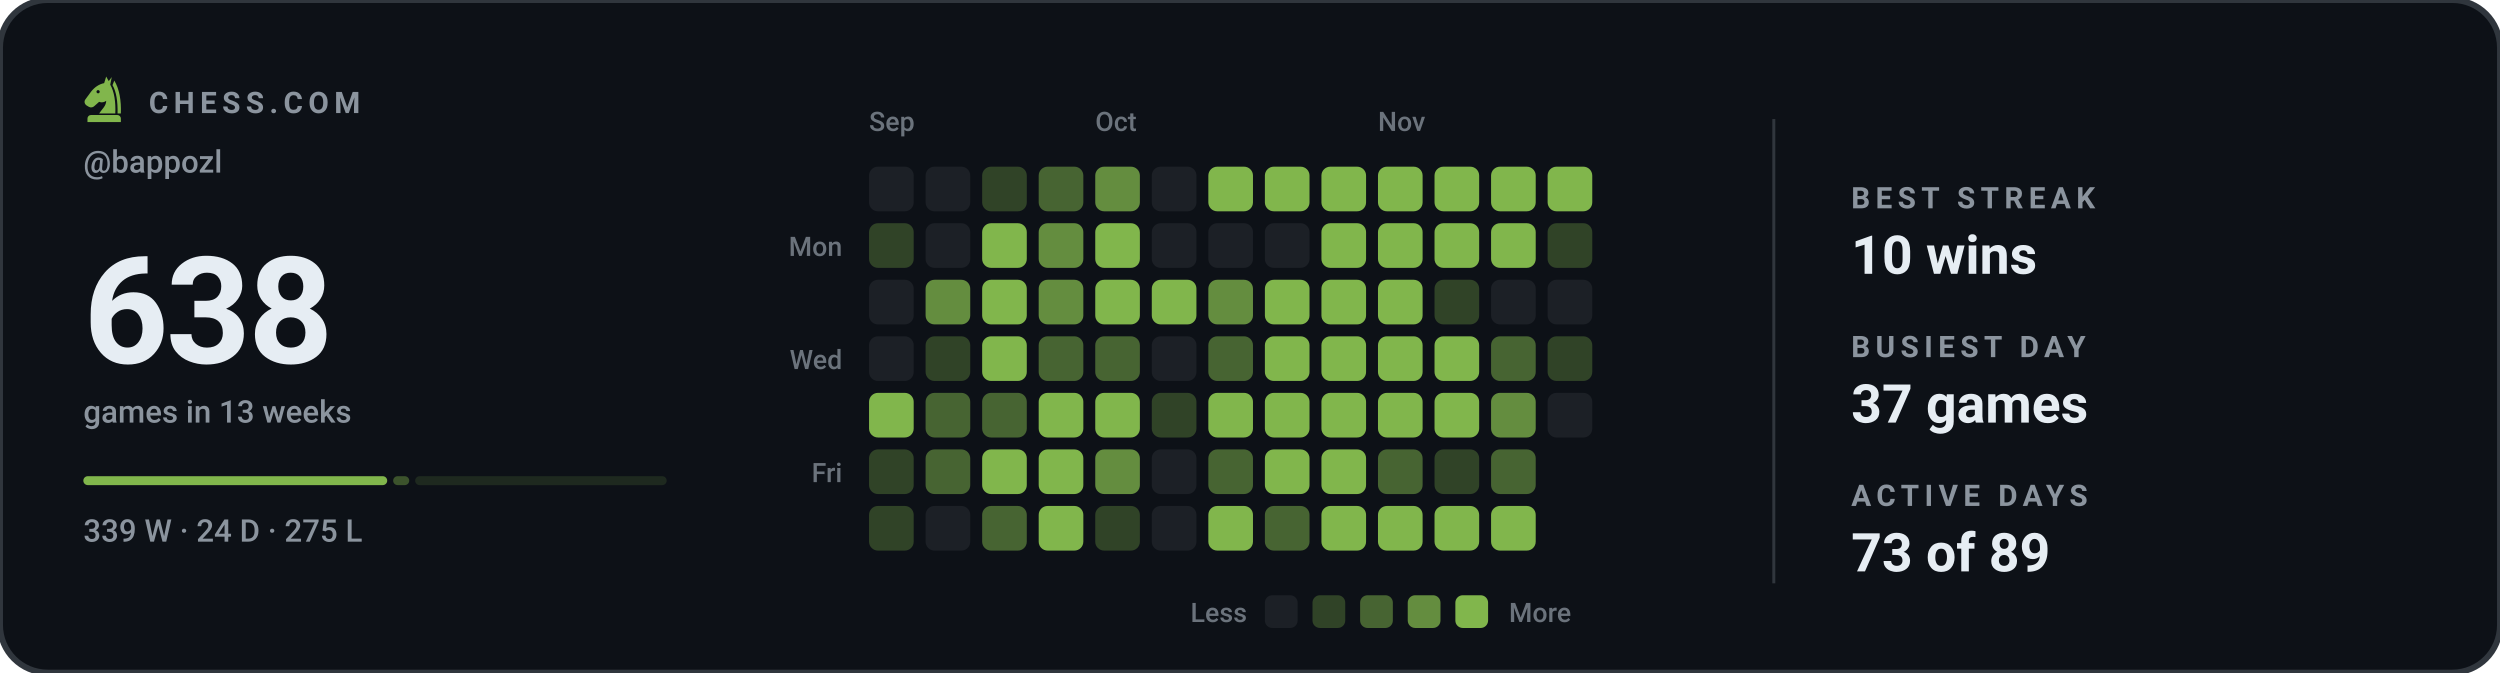
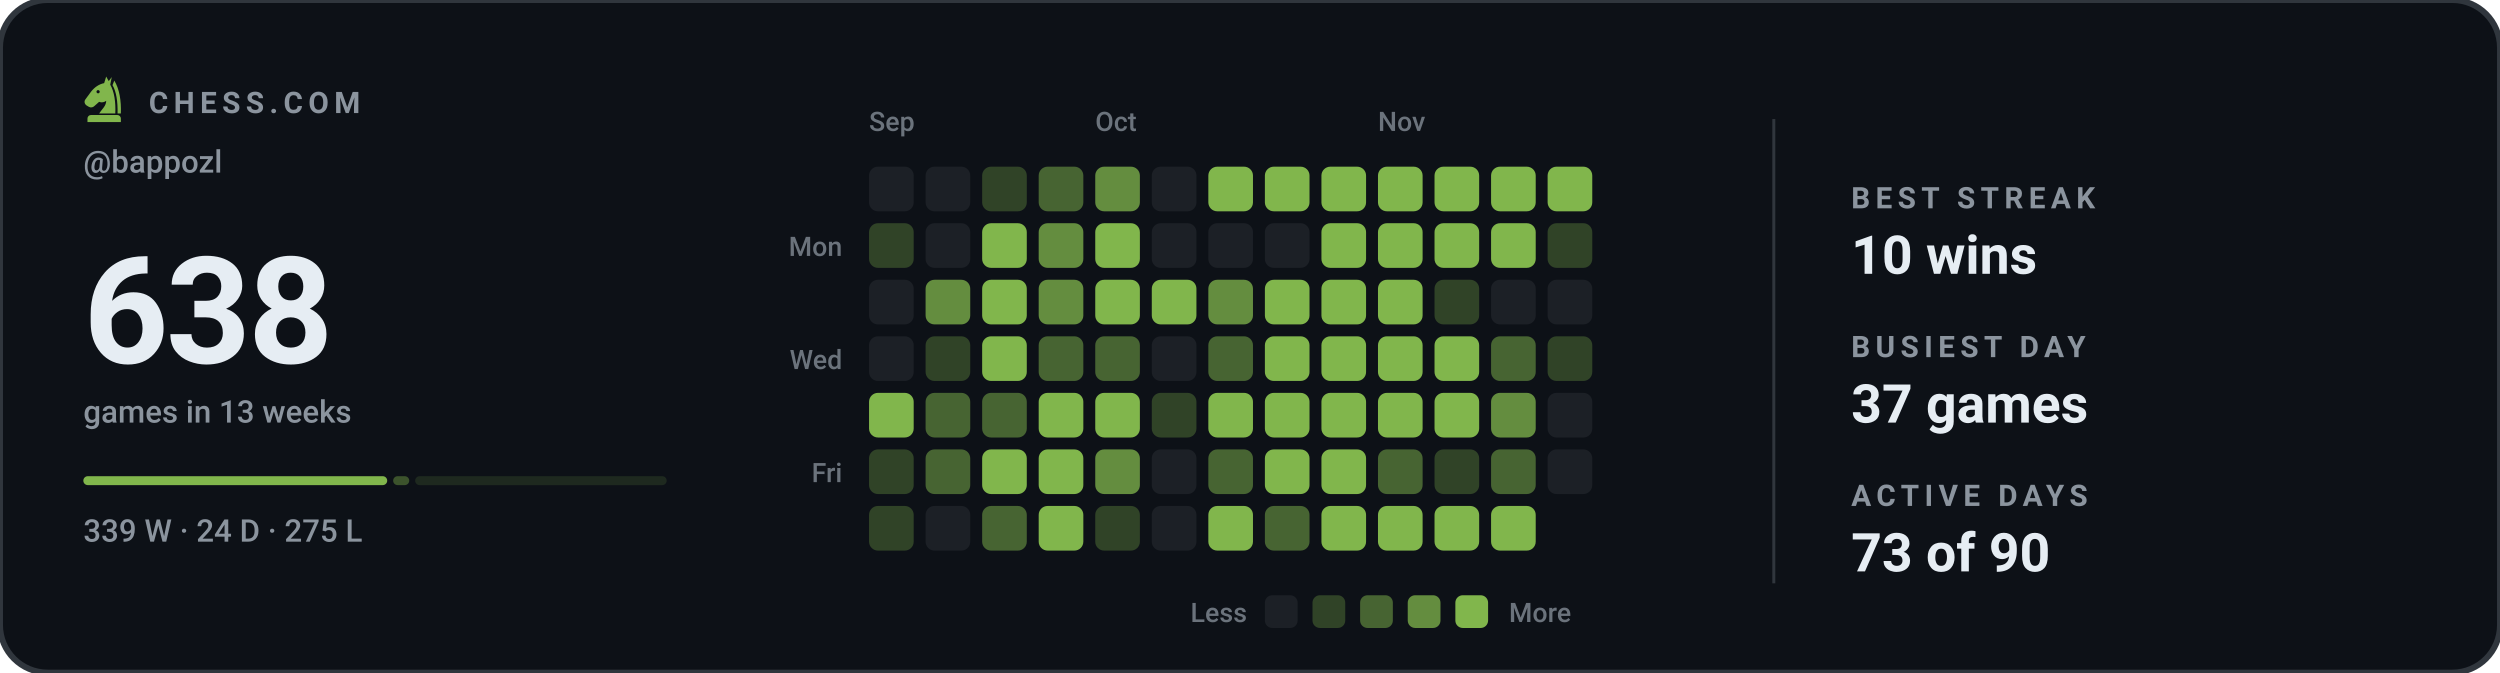
<svg xmlns="http://www.w3.org/2000/svg" viewBox="0 0 840 226" width="840" height="226" role="img" aria-label="Chess.com activity for bappozl: 638 games in the last 13 weeks">
  <style>svg{font-family:-apple-system,BlinkMacSystemFont,'Segoe UI',Roboto,'Helvetica Neue',Arial,sans-serif}text{fill:#e6edf3;white-space:pre}.bg{fill:#0d1117;stroke:#30363d;stroke-width:2}.acc{fill:#81b64c}.win{fill:#1baf7a}.draw{fill:#8b8f96}.loss{fill:#d03b3b}.lbl{font-size:10px;font-weight:600;letter-spacing:.18em;fill:#8b949e}.cap{font-size:10.5px;font-weight:500;fill:#8b949e}.num{font-family:-apple-system,BlinkMacSystemFont,'Segoe UI',Roboto,'Helvetica Neue',Arial,sans-serif;font-weight:700;letter-spacing:-.02em}.tick{font-size:9px;font-weight:500;fill:#8b949e;opacity:.75}.dl{font-size:10px;font-weight:600}.rule{stroke:#30363d;stroke-width:1;fill:none}.grid{stroke:#30363d;stroke-width:1;fill:none;opacity:.7}.ln{fill:none;stroke:#81b64c;stroke-width:2;stroke-linecap:round;stroke-linejoin:round}.ring{stroke:#0d1117;stroke-width:2}.hollow{fill:none;stroke-width:1.5}.sq{fill:#e6edf3;opacity:.035}</style>
  <rect class="bg" width="840" height="226" rx="16" />
  <g class="acc" transform="translate(26.5,24.7) scale(0.17)">
    <path fill-rule="evenodd" d="M54 6L50 19C40 21 31 27 24 36L13 51C10 55 11 60 15 63L20 66C24 68 28 67 31 64L40 56C45 58 50 57 54 54C54 64 46 70 40 79H72C73 56 70 36 62 22L65 7L59 15zM41.2 36a3.2 3.2 0 1 0-6.4 0 3.2 3.2 0 1 0 6.4 0z" />
    <path d="M70 14C80 30 84 54 83 79H76.5C77 55 74 36 66.5 23z" />
    <path d="M24 82h52a7 7 0 0 1 7 7v7H17v-7a7 7 0 0 1 7-7z" />
  </g>
  <text class="lbl" x="50" y="38">CHESS.COM</text>
  <text class="cap" x="28" y="58">@bappozl</text>
  <text class="num" x="28" y="122" style="font-size:50px">638</text>
  <text class="cap" x="28" y="142">games in 13 weeks</text>
  <rect x="28.0" y="160" width="102.1" height="3" rx="1.5" fill="#81b64c" opacity="1" />
  <rect x="132.1" y="160" width="5.4" height="3" rx="1.5" fill="#81b64c" opacity="0.4" />
  <rect x="139.5" y="160" width="84.5" height="3" rx="1.5" fill="#81b64c" opacity="0.15" />
  <text class="cap" x="28" y="182">339 W · 24 D · 275 L</text>
  <text class="tick" x="292" y="44">Sep</text>
  <text class="tick" x="368" y="44">Oct</text>
  <text class="tick" x="463" y="44">Nov</text>
  <text class="tick" x="283" y="86" text-anchor="end">Mon</text>
  <text class="tick" x="283" y="124" text-anchor="end">Wed</text>
  <text class="tick" x="283" y="162" text-anchor="end">Fri</text>
  <rect x="292" y="56" width="15" height="15" rx="3" fill="#1c2026" />
  <rect x="292" y="75" width="15" height="15" rx="3" fill="#304327" />
  <rect x="292" y="94" width="15" height="15" rx="3" fill="#1c2026" />
  <rect x="292" y="113" width="15" height="15" rx="3" fill="#1c2026" />
  <rect x="292" y="132" width="15" height="15" rx="3" fill="#81b64c" />
  <rect x="292" y="151" width="15" height="15" rx="3" fill="#304327" />
  <rect x="292" y="170" width="15" height="15" rx="3" fill="#304327" />
  <rect x="311" y="56" width="15" height="15" rx="3" fill="#1c2026" />
  <rect x="311" y="75" width="15" height="15" rx="3" fill="#1c2026" />
  <rect x="311" y="94" width="15" height="15" rx="3" fill="#648d3f" />
  <rect x="311" y="113" width="15" height="15" rx="3" fill="#304327" />
  <rect x="311" y="132" width="15" height="15" rx="3" fill="#476432" />
  <rect x="311" y="151" width="15" height="15" rx="3" fill="#476432" />
  <rect x="311" y="170" width="15" height="15" rx="3" fill="#1c2026" />
  <rect x="330" y="56" width="15" height="15" rx="3" fill="#304327" />
  <rect x="330" y="75" width="15" height="15" rx="3" fill="#81b64c" />
  <rect x="330" y="94" width="15" height="15" rx="3" fill="#81b64c" />
  <rect x="330" y="113" width="15" height="15" rx="3" fill="#81b64c" />
  <rect x="330" y="132" width="15" height="15" rx="3" fill="#476432" />
  <rect x="330" y="151" width="15" height="15" rx="3" fill="#81b64c" />
  <rect x="330" y="170" width="15" height="15" rx="3" fill="#476432" />
  <rect x="349" y="56" width="15" height="15" rx="3" fill="#476432" />
  <rect x="349" y="75" width="15" height="15" rx="3" fill="#648d3f" />
  <rect x="349" y="94" width="15" height="15" rx="3" fill="#648d3f" />
  <rect x="349" y="113" width="15" height="15" rx="3" fill="#476432" />
  <rect x="349" y="132" width="15" height="15" rx="3" fill="#81b64c" />
  <rect x="349" y="151" width="15" height="15" rx="3" fill="#81b64c" />
  <rect x="349" y="170" width="15" height="15" rx="3" fill="#81b64c" />
  <rect x="368" y="56" width="15" height="15" rx="3" fill="#648d3f" />
  <rect x="368" y="75" width="15" height="15" rx="3" fill="#81b64c" />
  <rect x="368" y="94" width="15" height="15" rx="3" fill="#81b64c" />
  <rect x="368" y="113" width="15" height="15" rx="3" fill="#476432" />
  <rect x="368" y="132" width="15" height="15" rx="3" fill="#81b64c" />
  <rect x="368" y="151" width="15" height="15" rx="3" fill="#648d3f" />
  <rect x="368" y="170" width="15" height="15" rx="3" fill="#304327" />
  <rect x="387" y="56" width="15" height="15" rx="3" fill="#1c2026" />
  <rect x="387" y="75" width="15" height="15" rx="3" fill="#1c2026" />
  <rect x="387" y="94" width="15" height="15" rx="3" fill="#81b64c" />
  <rect x="387" y="113" width="15" height="15" rx="3" fill="#1c2026" />
  <rect x="387" y="132" width="15" height="15" rx="3" fill="#304327" />
  <rect x="387" y="151" width="15" height="15" rx="3" fill="#1c2026" />
  <rect x="387" y="170" width="15" height="15" rx="3" fill="#1c2026" />
  <rect x="406" y="56" width="15" height="15" rx="3" fill="#81b64c" />
  <rect x="406" y="75" width="15" height="15" rx="3" fill="#1c2026" />
  <rect x="406" y="94" width="15" height="15" rx="3" fill="#648d3f" />
  <rect x="406" y="113" width="15" height="15" rx="3" fill="#476432" />
  <rect x="406" y="132" width="15" height="15" rx="3" fill="#81b64c" />
  <rect x="406" y="151" width="15" height="15" rx="3" fill="#476432" />
  <rect x="406" y="170" width="15" height="15" rx="3" fill="#81b64c" />
  <rect x="425" y="56" width="15" height="15" rx="3" fill="#81b64c" />
  <rect x="425" y="75" width="15" height="15" rx="3" fill="#1c2026" />
  <rect x="425" y="94" width="15" height="15" rx="3" fill="#81b64c" />
  <rect x="425" y="113" width="15" height="15" rx="3" fill="#81b64c" />
  <rect x="425" y="132" width="15" height="15" rx="3" fill="#81b64c" />
  <rect x="425" y="151" width="15" height="15" rx="3" fill="#81b64c" />
  <rect x="425" y="170" width="15" height="15" rx="3" fill="#476432" />
  <rect x="444" y="56" width="15" height="15" rx="3" fill="#81b64c" />
  <rect x="444" y="75" width="15" height="15" rx="3" fill="#81b64c" />
  <rect x="444" y="94" width="15" height="15" rx="3" fill="#81b64c" />
  <rect x="444" y="113" width="15" height="15" rx="3" fill="#81b64c" />
  <rect x="444" y="132" width="15" height="15" rx="3" fill="#81b64c" />
  <rect x="444" y="151" width="15" height="15" rx="3" fill="#81b64c" />
  <rect x="444" y="170" width="15" height="15" rx="3" fill="#81b64c" />
  <rect x="463" y="56" width="15" height="15" rx="3" fill="#81b64c" />
  <rect x="463" y="75" width="15" height="15" rx="3" fill="#81b64c" />
  <rect x="463" y="94" width="15" height="15" rx="3" fill="#81b64c" />
  <rect x="463" y="113" width="15" height="15" rx="3" fill="#81b64c" />
  <rect x="463" y="132" width="15" height="15" rx="3" fill="#81b64c" />
  <rect x="463" y="151" width="15" height="15" rx="3" fill="#476432" />
  <rect x="463" y="170" width="15" height="15" rx="3" fill="#81b64c" />
  <rect x="482" y="56" width="15" height="15" rx="3" fill="#81b64c" />
  <rect x="482" y="75" width="15" height="15" rx="3" fill="#81b64c" />
  <rect x="482" y="94" width="15" height="15" rx="3" fill="#304327" />
  <rect x="482" y="113" width="15" height="15" rx="3" fill="#81b64c" />
  <rect x="482" y="132" width="15" height="15" rx="3" fill="#81b64c" />
  <rect x="482" y="151" width="15" height="15" rx="3" fill="#304327" />
  <rect x="482" y="170" width="15" height="15" rx="3" fill="#81b64c" />
  <rect x="501" y="56" width="15" height="15" rx="3" fill="#81b64c" />
  <rect x="501" y="75" width="15" height="15" rx="3" fill="#81b64c" />
  <rect x="501" y="94" width="15" height="15" rx="3" fill="#1c2026" />
  <rect x="501" y="113" width="15" height="15" rx="3" fill="#476432" />
  <rect x="501" y="132" width="15" height="15" rx="3" fill="#648d3f" />
  <rect x="501" y="151" width="15" height="15" rx="3" fill="#476432" />
  <rect x="501" y="170" width="15" height="15" rx="3" fill="#81b64c" />
  <rect x="520" y="56" width="15" height="15" rx="3" fill="#81b64c" />
  <rect x="520" y="75" width="15" height="15" rx="3" fill="#304327" />
  <rect x="520" y="94" width="15" height="15" rx="3" fill="#1c2026" />
  <rect x="520" y="113" width="15" height="15" rx="3" fill="#304327" />
  <rect x="520" y="132" width="15" height="15" rx="3" fill="#1c2026" />
+   <rect x="520" y="151" width="15" height="15" rx="3" fill="#1c2026" />
  <text class="tick" x="419" y="209" text-anchor="end">Less</text>
  <rect x="425" y="200" width="11" height="11" rx="2.5" fill="#1c2026" />
  <rect x="441" y="200" width="11" height="11" rx="2.5" fill="#304327" />
  <rect x="457" y="200" width="11" height="11" rx="2.5" fill="#476432" />
  <rect x="473" y="200" width="11" height="11" rx="2.5" fill="#648d3f" />
  <rect x="489" y="200" width="11" height="11" rx="2.5" fill="#81b64c" />
  <text class="tick" x="507" y="209">More</text>
  <line class="rule" x1="596" y1="40" x2="596" y2="196" />
  <text class="lbl" x="622" y="70">BEST STREAK</text>
  <text x="622" y="92" style="font-size:18px;font-weight:600">10 wins</text>
  <text class="lbl" x="622" y="120">BUSIEST DAY</text>
  <text x="622" y="142" style="font-size:18px;font-weight:600">37 games</text>
  <text class="lbl" x="622" y="170">ACTIVE DAYS</text>
-   <text x="622" y="192" style="font-size:18px;font-weight:600">73 of 89</text>
+   <text x="622" y="192" style="font-size:18px;font-weight:600">73 of 90</text>
</svg>
